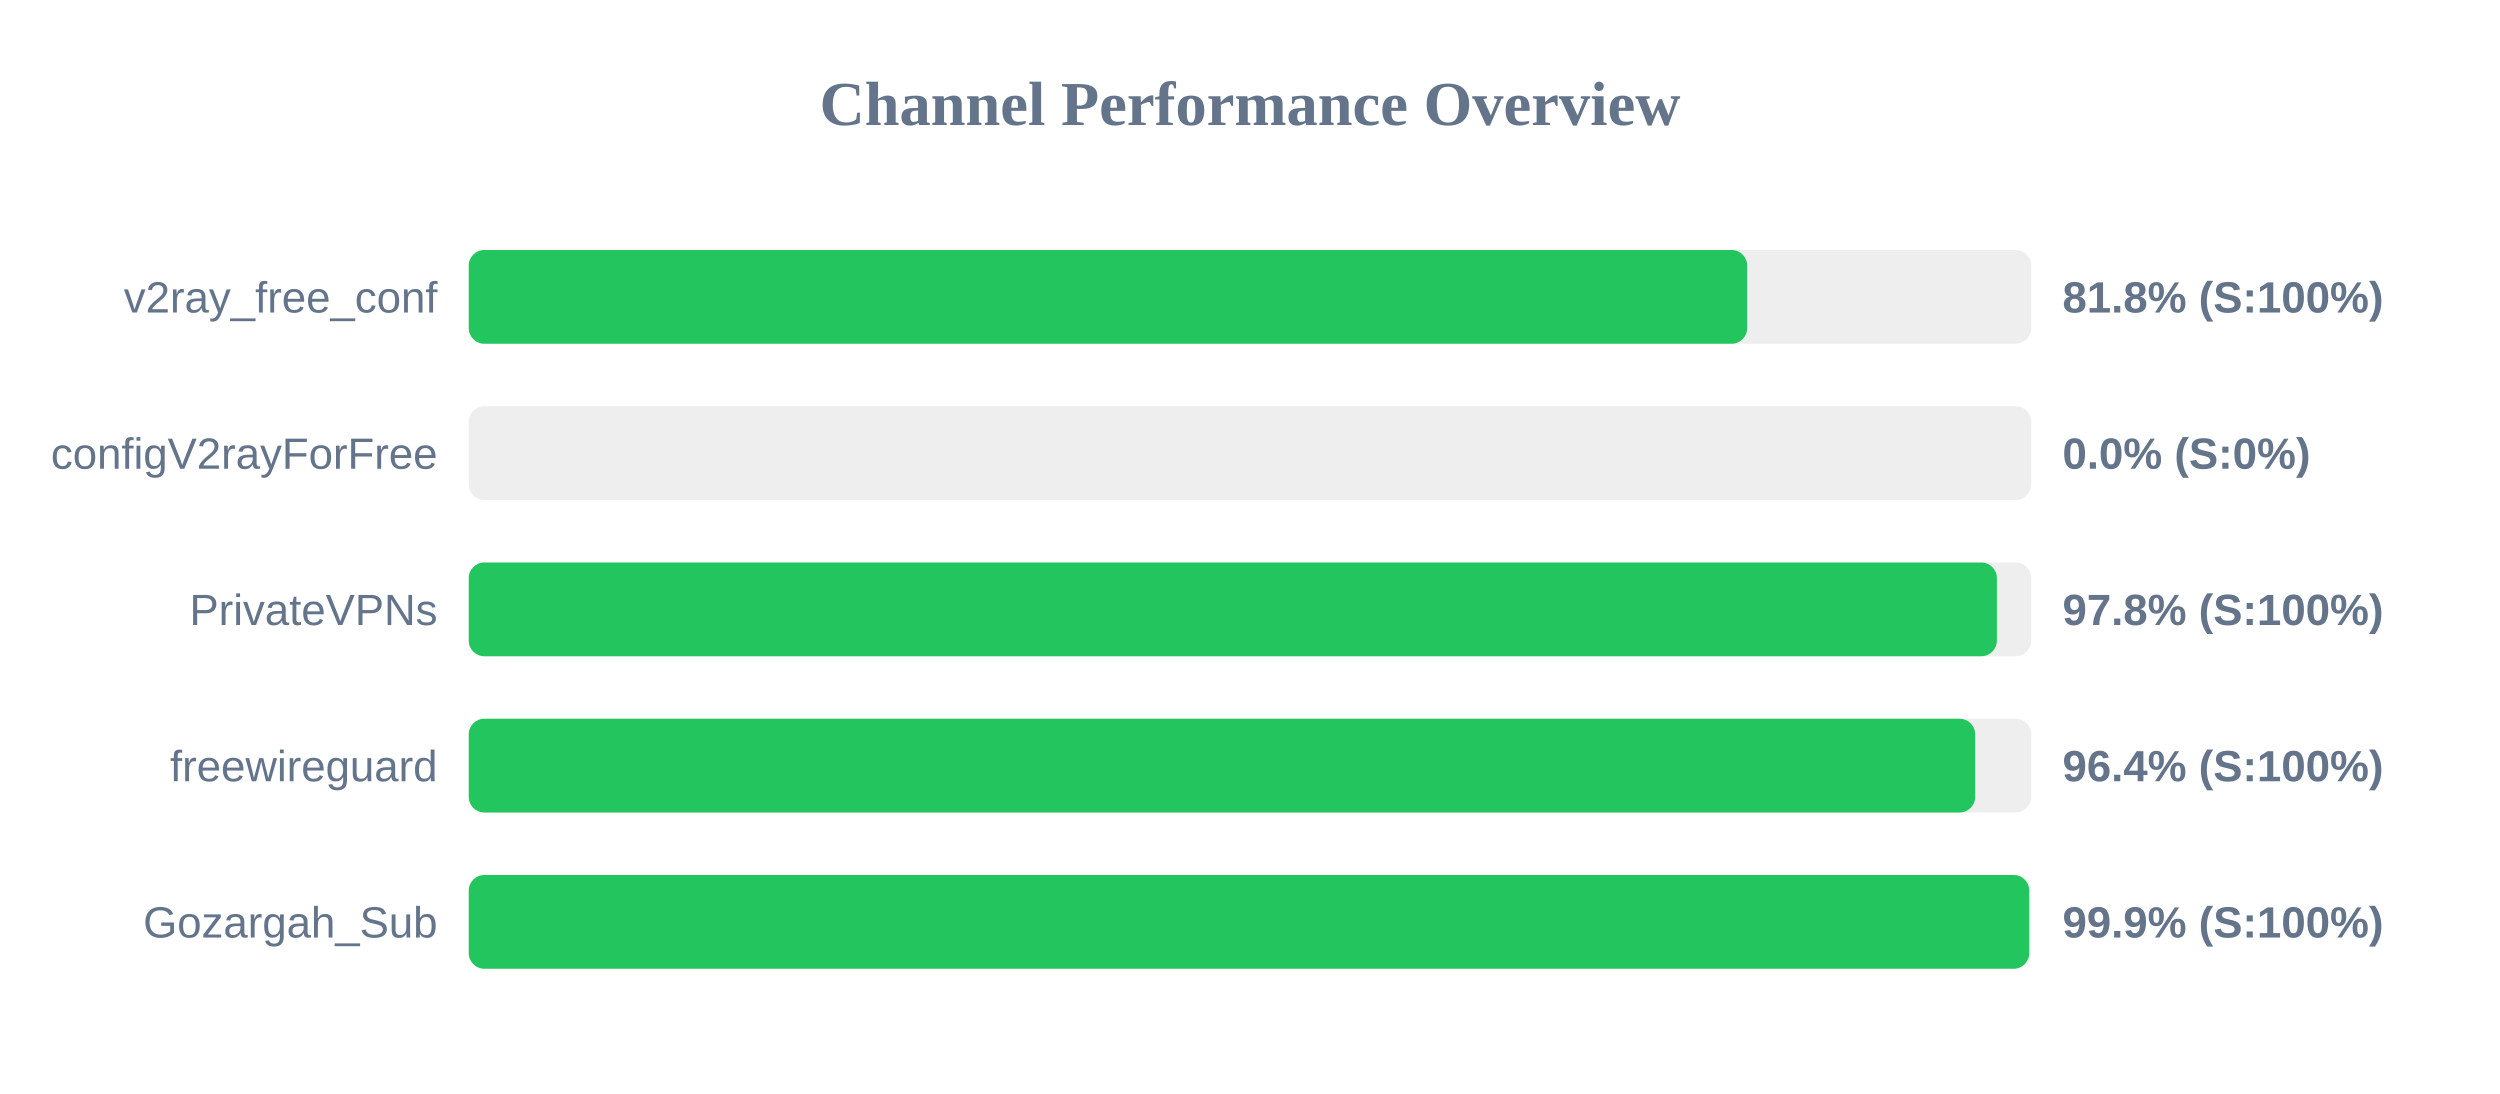
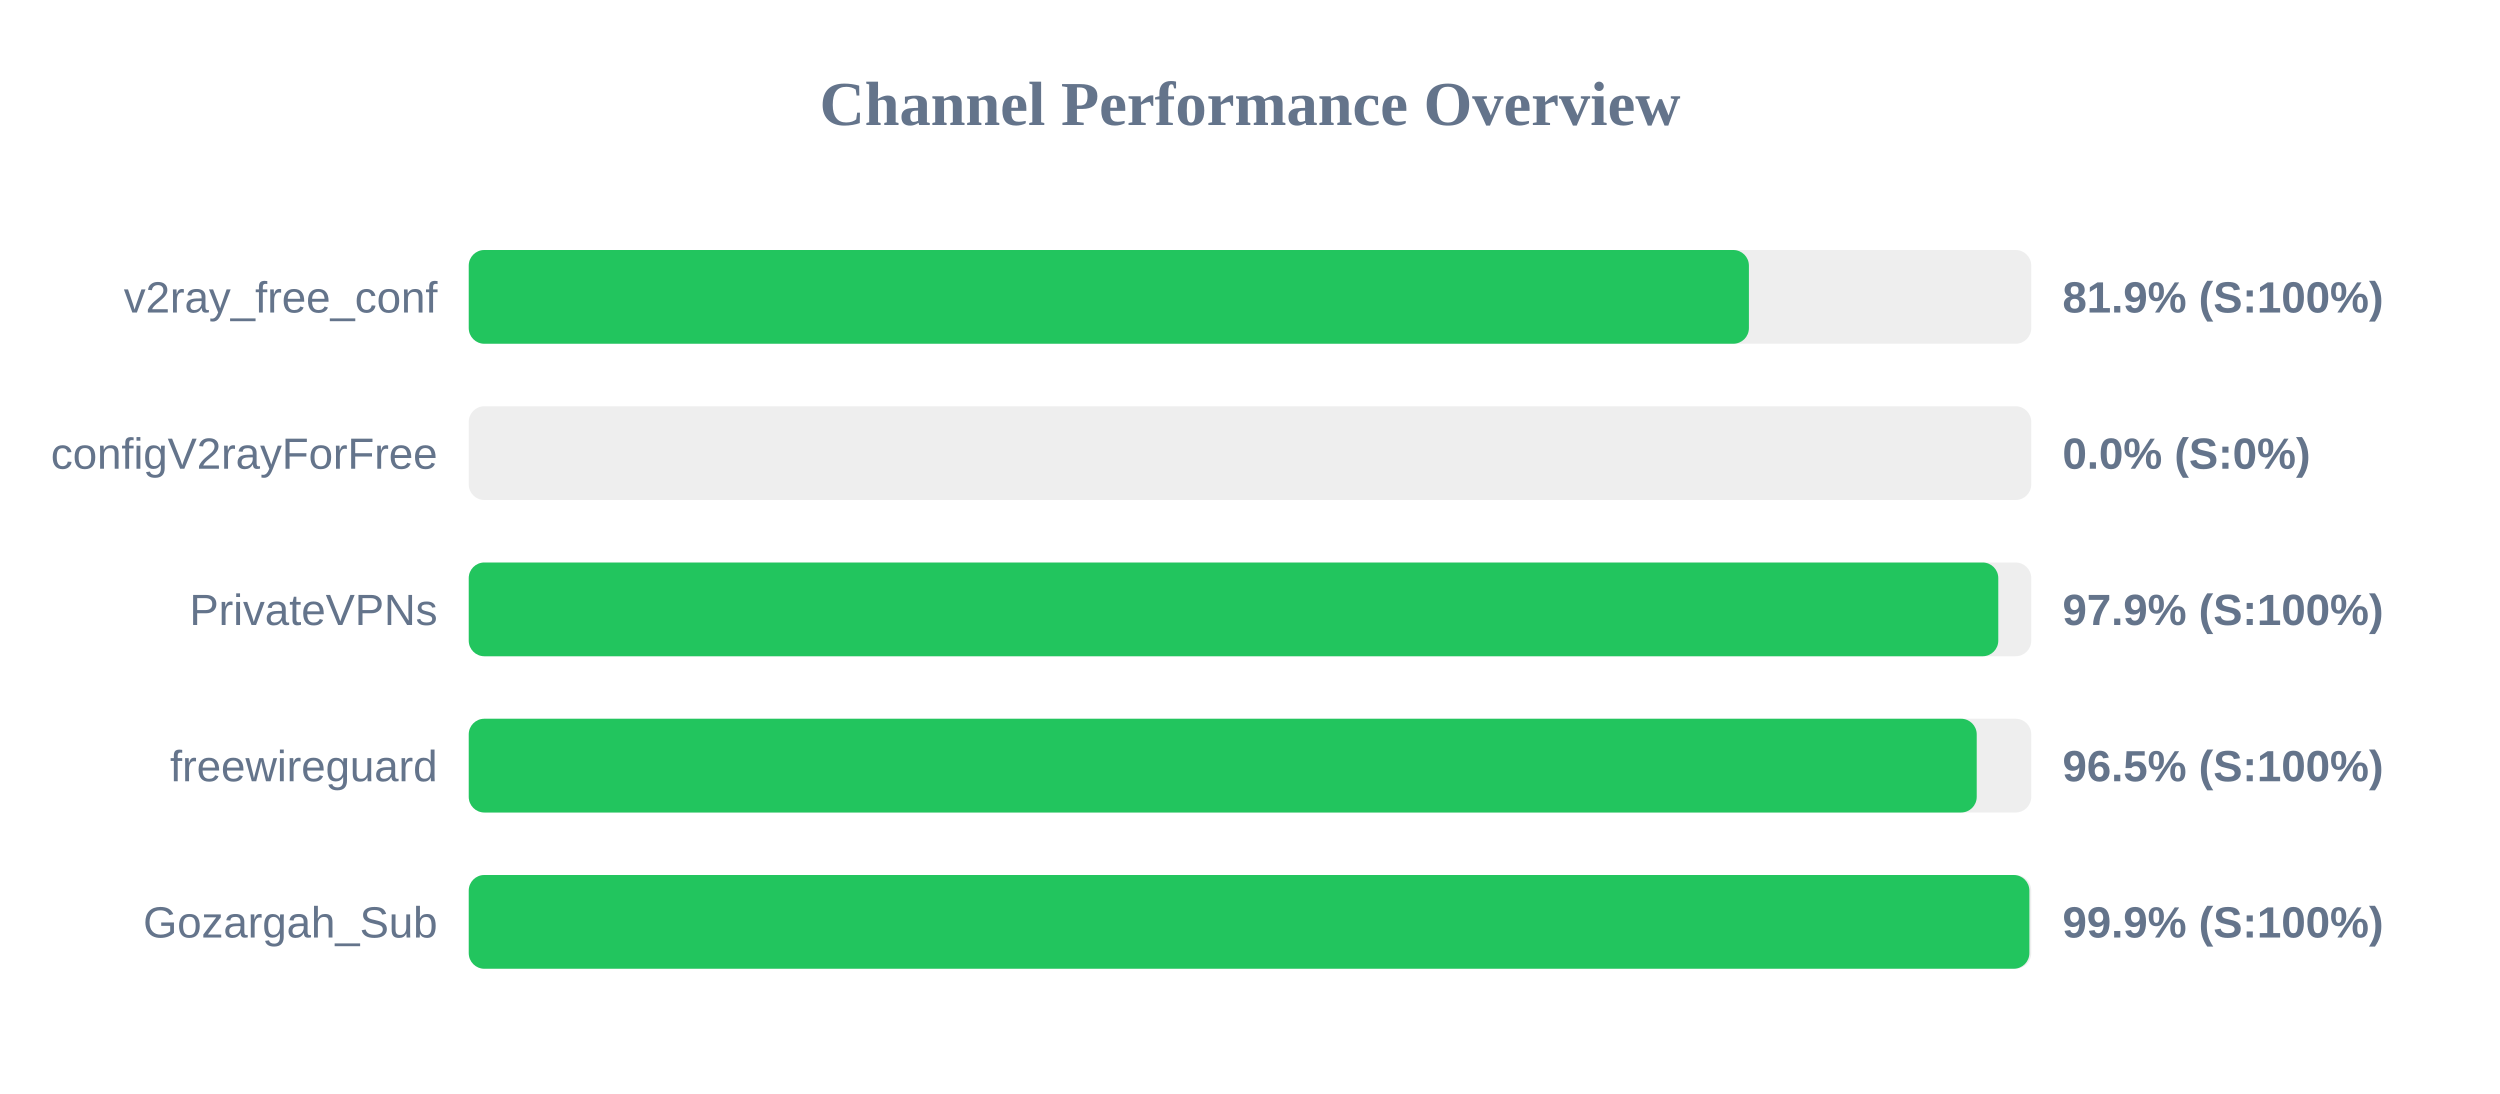
<svg xmlns="http://www.w3.org/2000/svg" width="800" height="350" version="1.1">
  <style>
        .row { font: 14px Arial; fill: #64748b; }
        .score { font: bold 14px Arial; fill: #64748b; }
    </style>
  <text x="400" y="40" text-anchor="middle" font-size="20px" font-weight="bold" fill="#64748b">Channel Performance Overview</text>
  <rect x="150" y="80" width="500" height="30" fill="#eee" rx="5" />
-   <rect x="150" y="80" width="409.1" height="30" fill="#22c55e" rx="5" />
+   <rect x="150" y="80" width="409.65" height="30" fill="#22c55e" rx="5" />
  <text x="140" y="100" text-anchor="end" class="row">v2ray_free_conf</text>
-   <text x="660" y="100" text-anchor="start" class="score">81.8% (S:100%)</text>
+   <text x="660" y="100" text-anchor="start" class="score">81.9% (S:100%)</text>
  <rect x="150" y="130" width="500" height="30" fill="#eee" rx="5" />
  <rect x="150" y="130" width="0.0" height="30" fill="#ef4444" rx="5" />
  <text x="140" y="150" text-anchor="end" class="row">configV2rayForFree</text>
  <text x="660" y="150" text-anchor="start" class="score">0.0% (S:0%)</text>
  <rect x="150" y="180" width="500" height="30" fill="#eee" rx="5" />
-   <rect x="150" y="180" width="489.0" height="30" fill="#22c55e" rx="5" />
+   <rect x="150" y="180" width="489.45" height="30" fill="#22c55e" rx="5" />
  <text x="140" y="200" text-anchor="end" class="row">PrivateVPNs</text>
-   <text x="660" y="200" text-anchor="start" class="score">97.8% (S:100%)</text>
+   <text x="660" y="200" text-anchor="start" class="score">97.9% (S:100%)</text>
  <rect x="150" y="230" width="500" height="30" fill="#eee" rx="5" />
-   <rect x="150" y="230" width="482.05" height="30" fill="#22c55e" rx="5" />
+   <rect x="150" y="230" width="482.55" height="30" fill="#22c55e" rx="5" />
  <text x="140" y="250" text-anchor="end" class="row">freewireguard</text>
-   <text x="660" y="250" text-anchor="start" class="score">96.4% (S:100%)</text>
+   <text x="660" y="250" text-anchor="start" class="score">96.5% (S:100%)</text>
  <rect x="150" y="280" width="500" height="30" fill="#eee" rx="5" />
-   <rect x="150" y="280" width="499.35" height="30" fill="#22c55e" rx="5" />
+   <rect x="150" y="280" width="499.4" height="30" fill="#22c55e" rx="5" />
  <text x="140" y="300" text-anchor="end" class="row">Gozargah_Sub</text>
  <text x="660" y="300" text-anchor="start" class="score">99.9% (S:100%)</text>
</svg>
